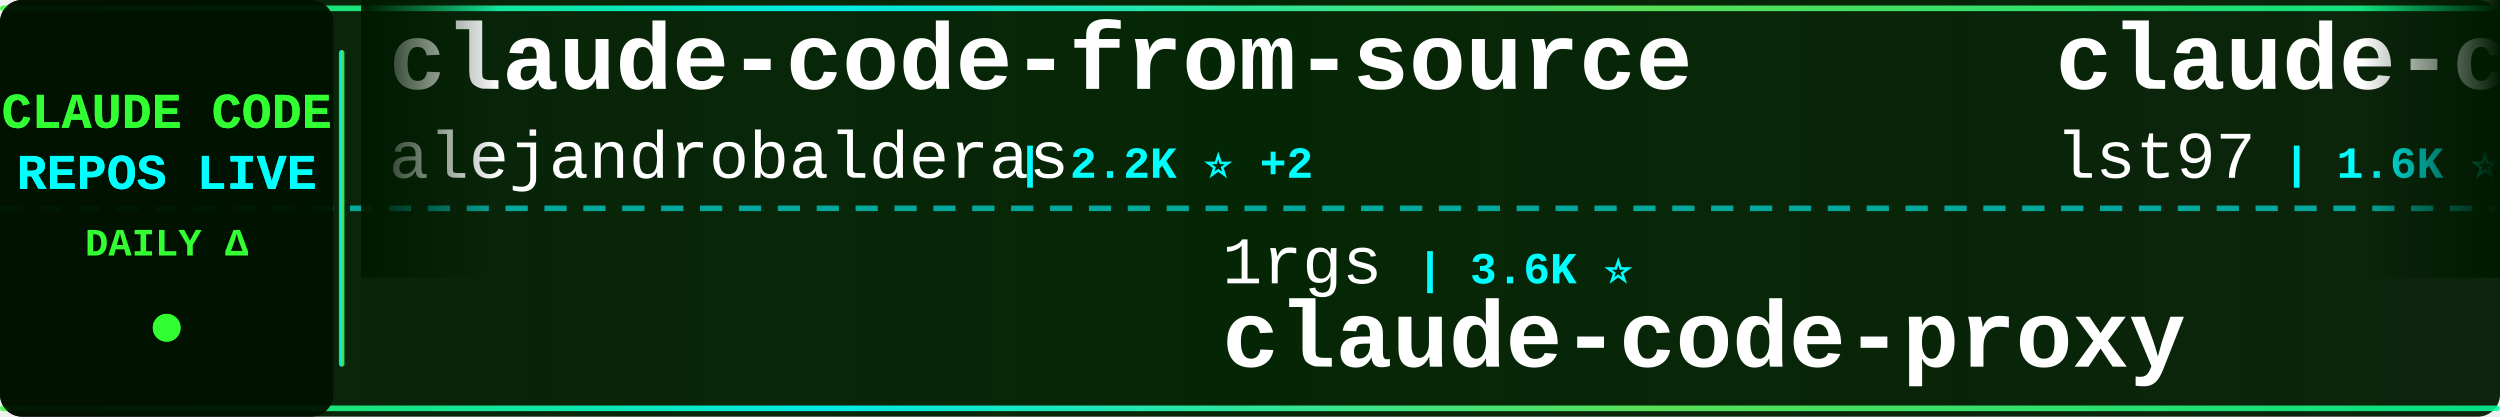
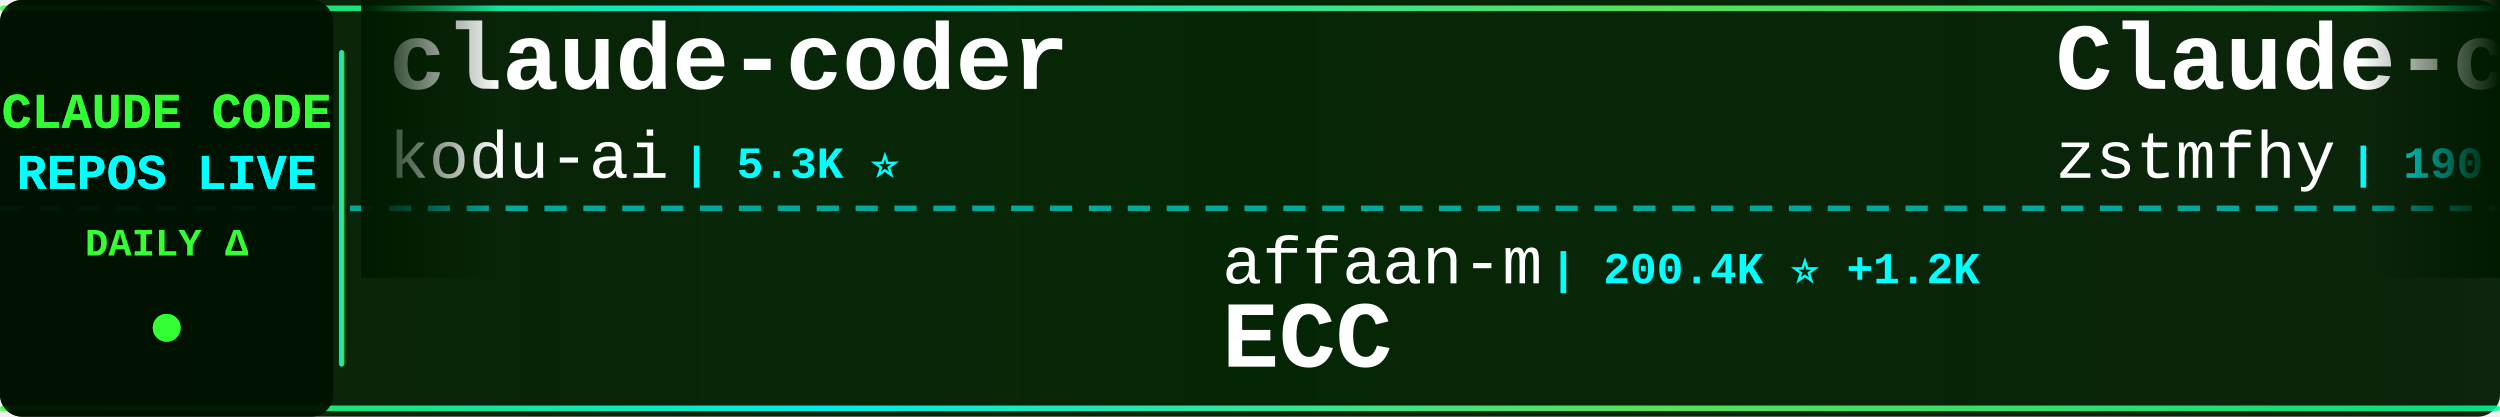
<svg xmlns="http://www.w3.org/2000/svg" width="900" height="150">
  <defs>
    <linearGradient id="tickerBg" x1="0%" y1="0%" x2="100%" y2="0%">
      <stop offset="0%" style="stop-color:#001a00;stop-opacity:0.95" />
      <stop offset="50%" style="stop-color:#002200;stop-opacity:0.98" />
      <stop offset="100%" style="stop-color:#001a00;stop-opacity:0.95" />
    </linearGradient>
    <linearGradient id="borderGrad" x1="0%" y1="0%" x2="100%" y2="0%">
      <stop offset="0%" style="stop-color:#33ff33;stop-opacity:0.85">
        <animate attributeName="stop-opacity" values="0.85;1;0.85" dur="2s" repeatCount="indefinite" />
      </stop>
      <stop offset="33%" style="stop-color:#00ffff;stop-opacity:0.9">
        <animate attributeName="stop-opacity" values="0.9;1;0.9" dur="2.2s" repeatCount="indefinite" />
      </stop>
      <stop offset="66%" style="stop-color:#66ff66;stop-opacity:0.85">
        <animate attributeName="stop-opacity" values="0.85;1;0.85" dur="1.8s" repeatCount="indefinite" />
      </stop>
      <stop offset="100%" style="stop-color:#00ff99;stop-opacity:0.85">
        <animate attributeName="stop-opacity" values="0.85;1;0.85" dur="2s" repeatCount="indefinite" />
      </stop>
    </linearGradient>
    <filter id="textGlow">
      <feGaussianBlur stdDeviation="0.1" result="coloredBlur" />
      <feMerge>
        <feMergeNode in="coloredBlur" />
        <feMergeNode in="SourceGraphic" />
      </feMerge>
    </filter>
    <filter id="metricGlow">
      <feGaussianBlur stdDeviation="0.2" result="coloredBlur" />
      <feMerge>
        <feMergeNode in="coloredBlur" />
        <feMergeNode in="SourceGraphic" />
      </feMerge>
    </filter>
    <linearGradient id="leftFade" x1="0%" y1="0%" x2="100%" y2="0%">
      <stop offset="0%" style="stop-color:#001a00;stop-opacity:1" />
      <stop offset="100%" style="stop-color:#001a00;stop-opacity:0" />
    </linearGradient>
    <linearGradient id="rightFade" x1="0%" y1="0%" x2="100%" y2="0%">
      <stop offset="0%" style="stop-color:#001a00;stop-opacity:0" />
      <stop offset="100%" style="stop-color:#001a00;stop-opacity:1" />
    </linearGradient>
  </defs>
  <rect width="900" height="150" fill="url(#tickerBg)" rx="8" />
  <rect x="0" y="2" width="900" height="2" fill="url(#borderGrad)" rx="1" />
  <rect x="0" y="146" width="900" height="2" fill="url(#borderGrad)" rx="1" />
  <line x1="0" y1="75" x2="900" y2="75" stroke="#00ffff" stroke-width="2" stroke-dasharray="8 6" opacity="0.6" />
  <rect x="0" y="0" width="120" height="150" fill="#001100" opacity="0.95" rx="8" />
  <text x="60" y="46" font-family="'Courier New', monospace" font-size="18" font-weight="bold" fill="#33ff33" text-anchor="middle" filter="url(#textGlow)">
    CLAUDE CODE
  </text>
  <text x="60" y="68" font-family="'Courier New', monospace" font-size="18" font-weight="bold" fill="#00ffff" text-anchor="middle" filter="url(#textGlow)">
    REPOS LIVE
  </text>
  <text x="60" y="92" font-family="'Courier New', monospace" font-size="14" font-weight="bold" fill="#33ff33" text-anchor="middle">
    DAILY Δ
  </text>
  <circle cx="60" cy="118" r="5" fill="#33ff33" filter="url(#metricGlow)">
    <animate attributeName="r" values="4;6;4" dur="1.5s" repeatCount="indefinite" />
    <animate attributeName="opacity" values="0.6;1;0.6" dur="1.5s" repeatCount="indefinite" />
  </circle>
  <rect x="122" y="18" width="2" height="114" fill="url(#borderGrad)" rx="1" />
  <clipPath id="tickerClip">
    <rect x="130" y="0" width="770" height="150" />
  </clipPath>
  <g clip-path="url(#tickerClip)">
    <g id="tickerItems">
      <animateTransform attributeName="transform" attributeType="XML" type="translate" from="0 0" to="-3000 0" dur="54s" repeatCount="indefinite" />
      <g transform="translate(0, 0)">
-         <text x="140" y="32" font-family="'Courier New', monospace" font-size="34" font-weight="bold" fill="#ffffff">claude-code-from-source</text>
-         <text x="140" y="64" font-family="'Courier New', monospace" font-size="24" font-weight="normal" fill="#ffffff" opacity="1.0">alejandrobalderas</text>
-         <text x="366" y="64" font-family="'Courier New', monospace" font-size="16" font-weight="bold" fill="#00ffff"> | 2.2K ⭐ +2</text>
+         <text x="140" y="32" font-family="'Courier New', monospace" font-size="34" font-weight="bold" fill="#ffffff">claude-coder</text>
+         <text x="140" y="64" font-family="'Courier New', monospace" font-size="24" font-weight="normal" fill="#ffffff" opacity="1.0">kodu-ai</text>
+         <text x="246" y="64" font-family="'Courier New', monospace" font-size="16" font-weight="bold" fill="#00ffff"> | 5.3K ⭐</text>
      </g>
      <g transform="translate(300, 0)">
-         <text x="140" y="102" font-family="'Courier New', monospace" font-size="24" font-weight="normal" fill="#ffffff" opacity="1.0">1rgs</text>
-         <text x="210" y="102" font-family="'Courier New', monospace" font-size="16" font-weight="bold" fill="#00ffff"> | 3.6K ⭐</text>
-         <text x="140" y="132" font-family="'Courier New', monospace" font-size="34" font-weight="bold" fill="#ffffff">claude-code-proxy</text>
+         <text x="140" y="102" font-family="'Courier New', monospace" font-size="24" font-weight="normal" fill="#ffffff" opacity="1.0">affaan-m</text>
+         <text x="258" y="102" font-family="'Courier New', monospace" font-size="16" font-weight="bold" fill="#00ffff"> | 200.4K ⭐ +1.2K</text>
+         <text x="140" y="132" font-family="'Courier New', monospace" font-size="34" font-weight="bold" fill="#ffffff">ECC</text>
      </g>
      <g transform="translate(600, 0)">
-         <text x="140" y="32" font-family="'Courier New', monospace" font-size="34" font-weight="bold" fill="#ffffff">claude-code-sub-agents</text>
-         <text x="140" y="64" font-family="'Courier New', monospace" font-size="24" font-weight="normal" fill="#ffffff" opacity="1.0">lst97</text>
-         <text x="222" y="64" font-family="'Courier New', monospace" font-size="16" font-weight="bold" fill="#00ffff"> | 1.6K ⭐ +1</text>
+         <text x="140" y="32" font-family="'Courier New', monospace" font-size="34" font-weight="bold" fill="#ffffff">Claude-code</text>
+         <text x="140" y="64" font-family="'Courier New', monospace" font-size="24" font-weight="normal" fill="#ffffff" opacity="1.0">zstmfhy</text>
+         <text x="246" y="64" font-family="'Courier New', monospace" font-size="16" font-weight="bold" fill="#00ffff"> | 190 ⭐</text>
      </g>
      <g transform="translate(900, 0)">
-         <text x="140" y="102" font-family="'Courier New', monospace" font-size="24" font-weight="normal" fill="#ffffff" opacity="1.0">huangserva</text>
-         <text x="282" y="102" font-family="'Courier New', monospace" font-size="16" font-weight="bold" fill="#00ffff"> | 592 ⭐</text>
-         <text x="140" y="132" font-family="'Courier New', monospace" font-size="34" font-weight="bold" fill="#ffffff">claude-code-cli</text>
+         <text x="140" y="102" font-family="'Courier New', monospace" font-size="24" font-weight="normal" fill="#ffffff" opacity="1.0">fazxes</text>
+         <text x="234" y="102" font-family="'Courier New', monospace" font-size="16" font-weight="bold" fill="#00ffff"> | 218 ⭐</text>
+         <text x="140" y="132" font-family="'Courier New', monospace" font-size="34" font-weight="bold" fill="#ffffff">Claude-code</text>
      </g>
      <g transform="translate(1200, 0)">
-         <text x="140" y="32" font-family="'Courier New', monospace" font-size="34" font-weight="bold" fill="#ffffff">claude-code-book</text>
-         <text x="140" y="64" font-family="'Courier New', monospace" font-size="24" font-weight="normal" fill="#ffffff" opacity="1.0">lintsinghua</text>
-         <text x="294" y="64" font-family="'Courier New', monospace" font-size="16" font-weight="bold" fill="#00ffff"> | 3.5K ⭐ +12</text>
+         <text x="140" y="32" font-family="'Courier New', monospace" font-size="34" font-weight="bold" fill="#ffffff">claude_code_src</text>
+         <text x="140" y="64" font-family="'Courier New', monospace" font-size="24" font-weight="normal" fill="#ffffff" opacity="1.0">ponponon</text>
+         <text x="258" y="64" font-family="'Courier New', monospace" font-size="16" font-weight="bold" fill="#00ffff"> | 2.3K ⭐</text>
      </g>
      <g transform="translate(1500, 0)">
-         <text x="140" y="102" font-family="'Courier New', monospace" font-size="24" font-weight="normal" fill="#ffffff" opacity="1.0">Yuyz0112</text>
-         <text x="258" y="102" font-family="'Courier New', monospace" font-size="16" font-weight="bold" fill="#00ffff"> | 2.4K ⭐</text>
-         <text x="140" y="132" font-family="'Courier New', monospace" font-size="34" font-weight="bold" fill="#ffffff">claude-code-reverse</text>
+         <text x="140" y="102" font-family="'Courier New', monospace" font-size="24" font-weight="normal" fill="#ffffff" opacity="1.0">anthropics</text>
+         <text x="282" y="102" font-family="'Courier New', monospace" font-size="16" font-weight="bold" fill="#00ffff"> | 4.9K ⭐ +7</text>
+         <text x="140" y="132" font-family="'Courier New', monospace" font-size="34" font-weight="bold" fill="#ffffff">claude-code-security-rev...</text>
      </g>
      <g transform="translate(1800, 0)">
-         <text x="140" y="32" font-family="'Courier New', monospace" font-size="34" font-weight="bold" fill="#ffffff">claude-code-telegram</text>
-         <text x="140" y="64" font-family="'Courier New', monospace" font-size="24" font-weight="normal" fill="#ffffff" opacity="1.0">RichardAtCT</text>
-         <text x="294" y="64" font-family="'Courier New', monospace" font-size="16" font-weight="bold" fill="#00ffff"> | 2.6K ⭐ +2</text>
+         <text x="140" y="32" font-family="'Courier New', monospace" font-size="34" font-weight="bold" fill="#ffffff">claude-code-sourcemap</text>
+         <text x="140" y="64" font-family="'Courier New', monospace" font-size="24" font-weight="normal" fill="#ffffff" opacity="1.0">Hyper66666</text>
+         <text x="282" y="64" font-family="'Courier New', monospace" font-size="16" font-weight="bold" fill="#00ffff"> | 215 ⭐</text>
      </g>
      <g transform="translate(2100, 0)">
-         <text x="140" y="102" font-family="'Courier New', monospace" font-size="24" font-weight="normal" fill="#ffffff" opacity="1.0">LING71671</text>
-         <text x="270" y="102" font-family="'Courier New', monospace" font-size="16" font-weight="bold" fill="#00ffff"> | 870 ⭐ +1</text>
-         <text x="140" y="132" font-family="'Courier New', monospace" font-size="34" font-weight="bold" fill="#ffffff">Open-ClaudeCode</text>
+         <text x="140" y="102" font-family="'Courier New', monospace" font-size="24" font-weight="normal" fill="#ffffff" opacity="1.0">liuup</text>
+         <text x="222" y="102" font-family="'Courier New', monospace" font-size="16" font-weight="bold" fill="#00ffff"> | 2.9K ⭐ +17</text>
+         <text x="140" y="132" font-family="'Courier New', monospace" font-size="34" font-weight="bold" fill="#ffffff">claude-code-analysis</text>
      </g>
      <g transform="translate(2400, 0)">
-         <text x="140" y="32" font-family="'Courier New', monospace" font-size="34" font-weight="bold" fill="#ffffff">Claude-Code-Workflow</text>
-         <text x="140" y="64" font-family="'Courier New', monospace" font-size="24" font-weight="normal" fill="#ffffff" opacity="1.0">catlog22</text>
-         <text x="258" y="64" font-family="'Courier New', monospace" font-size="16" font-weight="bold" fill="#00ffff"> | 2.1K ⭐ +2</text>
+         <text x="140" y="32" font-family="'Courier New', monospace" font-size="34" font-weight="bold" fill="#ffffff">claude-code-source</text>
+         <text x="140" y="64" font-family="'Courier New', monospace" font-size="24" font-weight="normal" fill="#ffffff" opacity="1.0">AprilNEA</text>
+         <text x="258" y="64" font-family="'Courier New', monospace" font-size="16" font-weight="bold" fill="#00ffff"> | 384 ⭐</text>
      </g>
      <g transform="translate(2700, 0)">
-         <text x="140" y="102" font-family="'Courier New', monospace" font-size="24" font-weight="normal" fill="#ffffff" opacity="1.0">Alishahryar1</text>
-         <text x="306" y="102" font-family="'Courier New', monospace" font-size="16" font-weight="bold" fill="#00ffff"> | 31.3K ⭐ +263</text>
-         <text x="140" y="132" font-family="'Courier New', monospace" font-size="34" font-weight="bold" fill="#ffffff">free-claude-code</text>
+         <text x="140" y="102" font-family="'Courier New', monospace" font-size="24" font-weight="normal" fill="#ffffff" opacity="1.0">catlog22</text>
+         <text x="258" y="102" font-family="'Courier New', monospace" font-size="16" font-weight="bold" fill="#00ffff"> | 2.1K ⭐ +2</text>
+         <text x="140" y="132" font-family="'Courier New', monospace" font-size="34" font-weight="bold" fill="#ffffff">Claude-Code-Workflow</text>
      </g>
      <g transform="translate(3000, 0)">
-         <text x="140" y="32" font-family="'Courier New', monospace" font-size="34" font-weight="bold" fill="#ffffff">claude-code-from-source</text>
-         <text x="140" y="64" font-family="'Courier New', monospace" font-size="24" font-weight="normal" fill="#ffffff" opacity="1.0">alejandrobalderas</text>
-         <text x="366" y="64" font-family="'Courier New', monospace" font-size="16" font-weight="bold" fill="#00ffff"> | 2.2K ⭐ +2</text>
+         <text x="140" y="32" font-family="'Courier New', monospace" font-size="34" font-weight="bold" fill="#ffffff">claude-coder</text>
+         <text x="140" y="64" font-family="'Courier New', monospace" font-size="24" font-weight="normal" fill="#ffffff" opacity="1.0">kodu-ai</text>
+         <text x="246" y="64" font-family="'Courier New', monospace" font-size="16" font-weight="bold" fill="#00ffff"> | 5.3K ⭐</text>
      </g>
      <g transform="translate(3300, 0)">
-         <text x="140" y="102" font-family="'Courier New', monospace" font-size="24" font-weight="normal" fill="#ffffff" opacity="1.0">1rgs</text>
-         <text x="210" y="102" font-family="'Courier New', monospace" font-size="16" font-weight="bold" fill="#00ffff"> | 3.6K ⭐</text>
-         <text x="140" y="132" font-family="'Courier New', monospace" font-size="34" font-weight="bold" fill="#ffffff">claude-code-proxy</text>
+         <text x="140" y="102" font-family="'Courier New', monospace" font-size="24" font-weight="normal" fill="#ffffff" opacity="1.0">affaan-m</text>
+         <text x="258" y="102" font-family="'Courier New', monospace" font-size="16" font-weight="bold" fill="#00ffff"> | 200.4K ⭐ +1.2K</text>
+         <text x="140" y="132" font-family="'Courier New', monospace" font-size="34" font-weight="bold" fill="#ffffff">ECC</text>
      </g>
      <g transform="translate(3600, 0)">
-         <text x="140" y="32" font-family="'Courier New', monospace" font-size="34" font-weight="bold" fill="#ffffff">claude-code-sub-agents</text>
-         <text x="140" y="64" font-family="'Courier New', monospace" font-size="24" font-weight="normal" fill="#ffffff" opacity="1.0">lst97</text>
-         <text x="222" y="64" font-family="'Courier New', monospace" font-size="16" font-weight="bold" fill="#00ffff"> | 1.6K ⭐ +1</text>
+         <text x="140" y="32" font-family="'Courier New', monospace" font-size="34" font-weight="bold" fill="#ffffff">Claude-code</text>
+         <text x="140" y="64" font-family="'Courier New', monospace" font-size="24" font-weight="normal" fill="#ffffff" opacity="1.0">zstmfhy</text>
+         <text x="246" y="64" font-family="'Courier New', monospace" font-size="16" font-weight="bold" fill="#00ffff"> | 190 ⭐</text>
      </g>
      <g transform="translate(3900, 0)">
-         <text x="140" y="102" font-family="'Courier New', monospace" font-size="24" font-weight="normal" fill="#ffffff" opacity="1.0">huangserva</text>
-         <text x="282" y="102" font-family="'Courier New', monospace" font-size="16" font-weight="bold" fill="#00ffff"> | 592 ⭐</text>
-         <text x="140" y="132" font-family="'Courier New', monospace" font-size="34" font-weight="bold" fill="#ffffff">claude-code-cli</text>
+         <text x="140" y="102" font-family="'Courier New', monospace" font-size="24" font-weight="normal" fill="#ffffff" opacity="1.0">fazxes</text>
+         <text x="234" y="102" font-family="'Courier New', monospace" font-size="16" font-weight="bold" fill="#00ffff"> | 218 ⭐</text>
+         <text x="140" y="132" font-family="'Courier New', monospace" font-size="34" font-weight="bold" fill="#ffffff">Claude-code</text>
      </g>
    </g>
  </g>
  <rect x="130" y="0" width="50" height="100" fill="url(#leftFade)" />
  <rect x="850" y="0" width="50" height="100" fill="url(#rightFade)" />
</svg>
